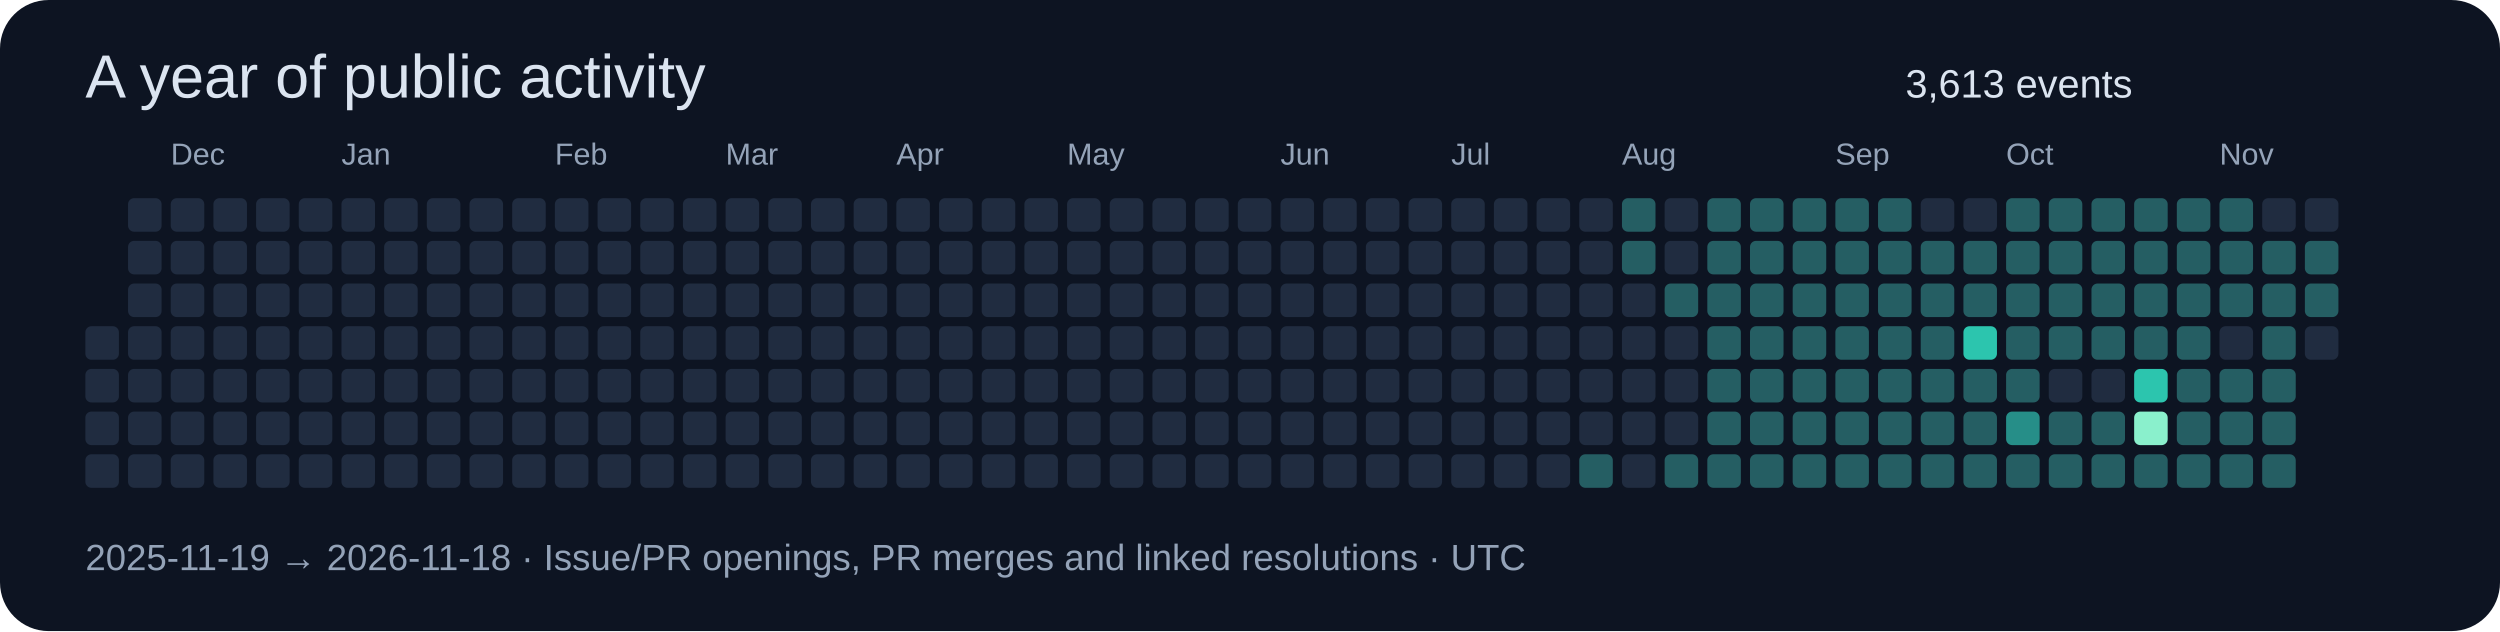
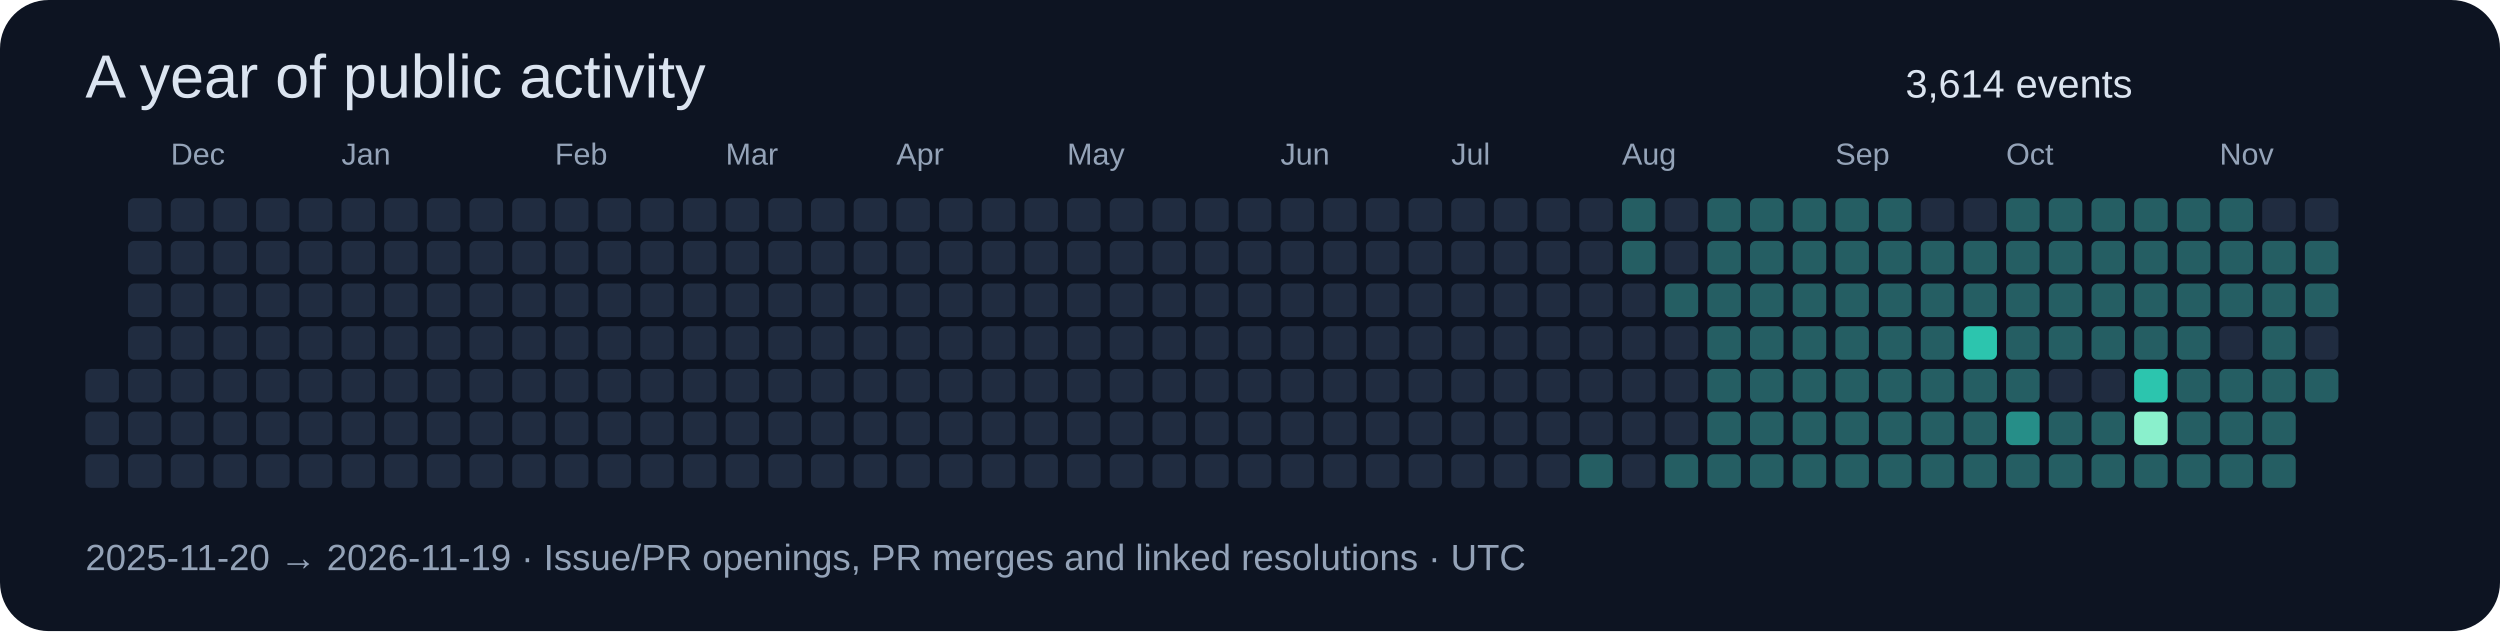
<svg xmlns="http://www.w3.org/2000/svg" width="820" height="207" viewBox="0 0 820 207" role="img">
  <rect width="820" height="207" rx="16" fill="#0d1422" />
  <g font-family="Segoe UI,Arial,sans-serif">
    <text x="28" y="32" font-size="20" fill="#dbe4f0">A year of public activity</text>
-     <text x="625" y="32" font-size="13" fill="#dbe4f0">3,613 events</text>
-     <rect x="28" y="107" width="11" height="11" rx="2" fill="#202c40" />
+     <text x="625" y="32" font-size="13" fill="#dbe4f0">3,614 events</text>
    <rect x="28" y="121" width="11" height="11" rx="2" fill="#202c40" />
    <rect x="28" y="135" width="11" height="11" rx="2" fill="#202c40" />
    <rect x="28" y="149" width="11" height="11" rx="2" fill="#202c40" />
    <rect x="42" y="65" width="11" height="11" rx="2" fill="#202c40" />
    <rect x="42" y="79" width="11" height="11" rx="2" fill="#202c40" />
    <rect x="42" y="93" width="11" height="11" rx="2" fill="#202c40" />
    <rect x="42" y="107" width="11" height="11" rx="2" fill="#202c40" />
    <rect x="42" y="121" width="11" height="11" rx="2" fill="#202c40" />
    <rect x="42" y="135" width="11" height="11" rx="2" fill="#202c40" />
    <rect x="42" y="149" width="11" height="11" rx="2" fill="#202c40" />
    <rect x="56" y="65" width="11" height="11" rx="2" fill="#202c40" />
    <text x="56" y="54" font-size="10" fill="#94a3b8">Dec</text>
    <rect x="56" y="79" width="11" height="11" rx="2" fill="#202c40" />
    <rect x="56" y="93" width="11" height="11" rx="2" fill="#202c40" />
    <rect x="56" y="107" width="11" height="11" rx="2" fill="#202c40" />
    <rect x="56" y="121" width="11" height="11" rx="2" fill="#202c40" />
    <rect x="56" y="135" width="11" height="11" rx="2" fill="#202c40" />
    <rect x="56" y="149" width="11" height="11" rx="2" fill="#202c40" />
    <rect x="70" y="65" width="11" height="11" rx="2" fill="#202c40" />
    <rect x="70" y="79" width="11" height="11" rx="2" fill="#202c40" />
    <rect x="70" y="93" width="11" height="11" rx="2" fill="#202c40" />
    <rect x="70" y="107" width="11" height="11" rx="2" fill="#202c40" />
    <rect x="70" y="121" width="11" height="11" rx="2" fill="#202c40" />
    <rect x="70" y="135" width="11" height="11" rx="2" fill="#202c40" />
    <rect x="70" y="149" width="11" height="11" rx="2" fill="#202c40" />
    <rect x="84" y="65" width="11" height="11" rx="2" fill="#202c40" />
    <rect x="84" y="79" width="11" height="11" rx="2" fill="#202c40" />
    <rect x="84" y="93" width="11" height="11" rx="2" fill="#202c40" />
    <rect x="84" y="107" width="11" height="11" rx="2" fill="#202c40" />
    <rect x="84" y="121" width="11" height="11" rx="2" fill="#202c40" />
    <rect x="84" y="135" width="11" height="11" rx="2" fill="#202c40" />
    <rect x="84" y="149" width="11" height="11" rx="2" fill="#202c40" />
    <rect x="98" y="65" width="11" height="11" rx="2" fill="#202c40" />
    <rect x="98" y="79" width="11" height="11" rx="2" fill="#202c40" />
    <rect x="98" y="93" width="11" height="11" rx="2" fill="#202c40" />
    <rect x="98" y="107" width="11" height="11" rx="2" fill="#202c40" />
    <rect x="98" y="121" width="11" height="11" rx="2" fill="#202c40" />
    <rect x="98" y="135" width="11" height="11" rx="2" fill="#202c40" />
    <rect x="98" y="149" width="11" height="11" rx="2" fill="#202c40" />
    <rect x="112" y="65" width="11" height="11" rx="2" fill="#202c40" />
    <rect x="112" y="79" width="11" height="11" rx="2" fill="#202c40" />
    <rect x="112" y="93" width="11" height="11" rx="2" fill="#202c40" />
    <rect x="112" y="107" width="11" height="11" rx="2" fill="#202c40" />
    <text x="112" y="54" font-size="10" fill="#94a3b8">Jan</text>
    <rect x="112" y="121" width="11" height="11" rx="2" fill="#202c40" />
    <rect x="112" y="135" width="11" height="11" rx="2" fill="#202c40" />
    <rect x="112" y="149" width="11" height="11" rx="2" fill="#202c40" />
    <rect x="126" y="65" width="11" height="11" rx="2" fill="#202c40" />
    <rect x="126" y="79" width="11" height="11" rx="2" fill="#202c40" />
    <rect x="126" y="93" width="11" height="11" rx="2" fill="#202c40" />
    <rect x="126" y="107" width="11" height="11" rx="2" fill="#202c40" />
    <rect x="126" y="121" width="11" height="11" rx="2" fill="#202c40" />
    <rect x="126" y="135" width="11" height="11" rx="2" fill="#202c40" />
    <rect x="126" y="149" width="11" height="11" rx="2" fill="#202c40" />
    <rect x="140" y="65" width="11" height="11" rx="2" fill="#202c40" />
    <rect x="140" y="79" width="11" height="11" rx="2" fill="#202c40" />
    <rect x="140" y="93" width="11" height="11" rx="2" fill="#202c40" />
    <rect x="140" y="107" width="11" height="11" rx="2" fill="#202c40" />
    <rect x="140" y="121" width="11" height="11" rx="2" fill="#202c40" />
    <rect x="140" y="135" width="11" height="11" rx="2" fill="#202c40" />
    <rect x="140" y="149" width="11" height="11" rx="2" fill="#202c40" />
    <rect x="154" y="65" width="11" height="11" rx="2" fill="#202c40" />
    <rect x="154" y="79" width="11" height="11" rx="2" fill="#202c40" />
    <rect x="154" y="93" width="11" height="11" rx="2" fill="#202c40" />
    <rect x="154" y="107" width="11" height="11" rx="2" fill="#202c40" />
    <rect x="154" y="121" width="11" height="11" rx="2" fill="#202c40" />
    <rect x="154" y="135" width="11" height="11" rx="2" fill="#202c40" />
    <rect x="154" y="149" width="11" height="11" rx="2" fill="#202c40" />
    <rect x="168" y="65" width="11" height="11" rx="2" fill="#202c40" />
    <rect x="168" y="79" width="11" height="11" rx="2" fill="#202c40" />
    <rect x="168" y="93" width="11" height="11" rx="2" fill="#202c40" />
    <rect x="168" y="107" width="11" height="11" rx="2" fill="#202c40" />
    <rect x="168" y="121" width="11" height="11" rx="2" fill="#202c40" />
    <rect x="168" y="135" width="11" height="11" rx="2" fill="#202c40" />
    <rect x="168" y="149" width="11" height="11" rx="2" fill="#202c40" />
    <text x="182" y="54" font-size="10" fill="#94a3b8">Feb</text>
    <rect x="182" y="65" width="11" height="11" rx="2" fill="#202c40" />
    <rect x="182" y="79" width="11" height="11" rx="2" fill="#202c40" />
    <rect x="182" y="93" width="11" height="11" rx="2" fill="#202c40" />
    <rect x="182" y="107" width="11" height="11" rx="2" fill="#202c40" />
    <rect x="182" y="121" width="11" height="11" rx="2" fill="#202c40" />
    <rect x="182" y="135" width="11" height="11" rx="2" fill="#202c40" />
    <rect x="182" y="149" width="11" height="11" rx="2" fill="#202c40" />
    <rect x="196" y="65" width="11" height="11" rx="2" fill="#202c40" />
    <rect x="196" y="79" width="11" height="11" rx="2" fill="#202c40" />
    <rect x="196" y="93" width="11" height="11" rx="2" fill="#202c40" />
    <rect x="196" y="107" width="11" height="11" rx="2" fill="#202c40" />
    <rect x="196" y="121" width="11" height="11" rx="2" fill="#202c40" />
    <rect x="196" y="135" width="11" height="11" rx="2" fill="#202c40" />
    <rect x="196" y="149" width="11" height="11" rx="2" fill="#202c40" />
    <rect x="210" y="65" width="11" height="11" rx="2" fill="#202c40" />
    <rect x="210" y="79" width="11" height="11" rx="2" fill="#202c40" />
    <rect x="210" y="93" width="11" height="11" rx="2" fill="#202c40" />
    <rect x="210" y="107" width="11" height="11" rx="2" fill="#202c40" />
    <rect x="210" y="121" width="11" height="11" rx="2" fill="#202c40" />
    <rect x="210" y="135" width="11" height="11" rx="2" fill="#202c40" />
    <rect x="210" y="149" width="11" height="11" rx="2" fill="#202c40" />
    <rect x="224" y="65" width="11" height="11" rx="2" fill="#202c40" />
    <rect x="224" y="79" width="11" height="11" rx="2" fill="#202c40" />
    <rect x="224" y="93" width="11" height="11" rx="2" fill="#202c40" />
    <rect x="224" y="107" width="11" height="11" rx="2" fill="#202c40" />
    <rect x="224" y="121" width="11" height="11" rx="2" fill="#202c40" />
    <rect x="224" y="135" width="11" height="11" rx="2" fill="#202c40" />
    <rect x="224" y="149" width="11" height="11" rx="2" fill="#202c40" />
    <text x="238" y="54" font-size="10" fill="#94a3b8">Mar</text>
    <rect x="238" y="65" width="11" height="11" rx="2" fill="#202c40" />
    <rect x="238" y="79" width="11" height="11" rx="2" fill="#202c40" />
    <rect x="238" y="93" width="11" height="11" rx="2" fill="#202c40" />
    <rect x="238" y="107" width="11" height="11" rx="2" fill="#202c40" />
    <rect x="238" y="121" width="11" height="11" rx="2" fill="#202c40" />
    <rect x="238" y="135" width="11" height="11" rx="2" fill="#202c40" />
    <rect x="238" y="149" width="11" height="11" rx="2" fill="#202c40" />
    <rect x="252" y="65" width="11" height="11" rx="2" fill="#202c40" />
    <rect x="252" y="79" width="11" height="11" rx="2" fill="#202c40" />
    <rect x="252" y="93" width="11" height="11" rx="2" fill="#202c40" />
    <rect x="252" y="107" width="11" height="11" rx="2" fill="#202c40" />
    <rect x="252" y="121" width="11" height="11" rx="2" fill="#202c40" />
    <rect x="252" y="135" width="11" height="11" rx="2" fill="#202c40" />
    <rect x="252" y="149" width="11" height="11" rx="2" fill="#202c40" />
    <rect x="266" y="65" width="11" height="11" rx="2" fill="#202c40" />
    <rect x="266" y="79" width="11" height="11" rx="2" fill="#202c40" />
    <rect x="266" y="93" width="11" height="11" rx="2" fill="#202c40" />
    <rect x="266" y="107" width="11" height="11" rx="2" fill="#202c40" />
    <rect x="266" y="121" width="11" height="11" rx="2" fill="#202c40" />
    <rect x="266" y="135" width="11" height="11" rx="2" fill="#202c40" />
    <rect x="266" y="149" width="11" height="11" rx="2" fill="#202c40" />
    <rect x="280" y="65" width="11" height="11" rx="2" fill="#202c40" />
    <rect x="280" y="79" width="11" height="11" rx="2" fill="#202c40" />
    <rect x="280" y="93" width="11" height="11" rx="2" fill="#202c40" />
    <rect x="280" y="107" width="11" height="11" rx="2" fill="#202c40" />
    <rect x="280" y="121" width="11" height="11" rx="2" fill="#202c40" />
    <rect x="280" y="135" width="11" height="11" rx="2" fill="#202c40" />
    <rect x="280" y="149" width="11" height="11" rx="2" fill="#202c40" />
    <rect x="294" y="65" width="11" height="11" rx="2" fill="#202c40" />
    <rect x="294" y="79" width="11" height="11" rx="2" fill="#202c40" />
    <rect x="294" y="93" width="11" height="11" rx="2" fill="#202c40" />
    <text x="294" y="54" font-size="10" fill="#94a3b8">Apr</text>
    <rect x="294" y="107" width="11" height="11" rx="2" fill="#202c40" />
    <rect x="294" y="121" width="11" height="11" rx="2" fill="#202c40" />
    <rect x="294" y="135" width="11" height="11" rx="2" fill="#202c40" />
    <rect x="294" y="149" width="11" height="11" rx="2" fill="#202c40" />
    <rect x="308" y="65" width="11" height="11" rx="2" fill="#202c40" />
    <rect x="308" y="79" width="11" height="11" rx="2" fill="#202c40" />
    <rect x="308" y="93" width="11" height="11" rx="2" fill="#202c40" />
    <rect x="308" y="107" width="11" height="11" rx="2" fill="#202c40" />
    <rect x="308" y="121" width="11" height="11" rx="2" fill="#202c40" />
    <rect x="308" y="135" width="11" height="11" rx="2" fill="#202c40" />
    <rect x="308" y="149" width="11" height="11" rx="2" fill="#202c40" />
    <rect x="322" y="65" width="11" height="11" rx="2" fill="#202c40" />
    <rect x="322" y="79" width="11" height="11" rx="2" fill="#202c40" />
    <rect x="322" y="93" width="11" height="11" rx="2" fill="#202c40" />
    <rect x="322" y="107" width="11" height="11" rx="2" fill="#202c40" />
    <rect x="322" y="121" width="11" height="11" rx="2" fill="#202c40" />
    <rect x="322" y="135" width="11" height="11" rx="2" fill="#202c40" />
    <rect x="322" y="149" width="11" height="11" rx="2" fill="#202c40" />
    <rect x="336" y="65" width="11" height="11" rx="2" fill="#202c40" />
    <rect x="336" y="79" width="11" height="11" rx="2" fill="#202c40" />
    <rect x="336" y="93" width="11" height="11" rx="2" fill="#202c40" />
    <rect x="336" y="107" width="11" height="11" rx="2" fill="#202c40" />
    <rect x="336" y="121" width="11" height="11" rx="2" fill="#202c40" />
    <rect x="336" y="135" width="11" height="11" rx="2" fill="#202c40" />
    <rect x="336" y="149" width="11" height="11" rx="2" fill="#202c40" />
    <rect x="350" y="65" width="11" height="11" rx="2" fill="#202c40" />
    <rect x="350" y="79" width="11" height="11" rx="2" fill="#202c40" />
    <rect x="350" y="93" width="11" height="11" rx="2" fill="#202c40" />
    <rect x="350" y="107" width="11" height="11" rx="2" fill="#202c40" />
    <rect x="350" y="121" width="11" height="11" rx="2" fill="#202c40" />
    <text x="350" y="54" font-size="10" fill="#94a3b8">May</text>
    <rect x="350" y="135" width="11" height="11" rx="2" fill="#202c40" />
    <rect x="350" y="149" width="11" height="11" rx="2" fill="#202c40" />
    <rect x="364" y="65" width="11" height="11" rx="2" fill="#202c40" />
    <rect x="364" y="79" width="11" height="11" rx="2" fill="#202c40" />
    <rect x="364" y="93" width="11" height="11" rx="2" fill="#202c40" />
    <rect x="364" y="107" width="11" height="11" rx="2" fill="#202c40" />
    <rect x="364" y="121" width="11" height="11" rx="2" fill="#202c40" />
    <rect x="364" y="135" width="11" height="11" rx="2" fill="#202c40" />
    <rect x="364" y="149" width="11" height="11" rx="2" fill="#202c40" />
    <rect x="378" y="65" width="11" height="11" rx="2" fill="#202c40" />
    <rect x="378" y="79" width="11" height="11" rx="2" fill="#202c40" />
    <rect x="378" y="93" width="11" height="11" rx="2" fill="#202c40" />
    <rect x="378" y="107" width="11" height="11" rx="2" fill="#202c40" />
    <rect x="378" y="121" width="11" height="11" rx="2" fill="#202c40" />
    <rect x="378" y="135" width="11" height="11" rx="2" fill="#202c40" />
    <rect x="378" y="149" width="11" height="11" rx="2" fill="#202c40" />
    <rect x="392" y="65" width="11" height="11" rx="2" fill="#202c40" />
    <rect x="392" y="79" width="11" height="11" rx="2" fill="#202c40" />
    <rect x="392" y="93" width="11" height="11" rx="2" fill="#202c40" />
    <rect x="392" y="107" width="11" height="11" rx="2" fill="#202c40" />
    <rect x="392" y="121" width="11" height="11" rx="2" fill="#202c40" />
    <rect x="392" y="135" width="11" height="11" rx="2" fill="#202c40" />
    <rect x="392" y="149" width="11" height="11" rx="2" fill="#202c40" />
    <rect x="406" y="65" width="11" height="11" rx="2" fill="#202c40" />
    <rect x="406" y="79" width="11" height="11" rx="2" fill="#202c40" />
    <rect x="406" y="93" width="11" height="11" rx="2" fill="#202c40" />
    <rect x="406" y="107" width="11" height="11" rx="2" fill="#202c40" />
    <rect x="406" y="121" width="11" height="11" rx="2" fill="#202c40" />
    <rect x="406" y="135" width="11" height="11" rx="2" fill="#202c40" />
    <rect x="406" y="149" width="11" height="11" rx="2" fill="#202c40" />
    <rect x="420" y="65" width="11" height="11" rx="2" fill="#202c40" />
    <text x="420" y="54" font-size="10" fill="#94a3b8">Jun</text>
    <rect x="420" y="79" width="11" height="11" rx="2" fill="#202c40" />
    <rect x="420" y="93" width="11" height="11" rx="2" fill="#202c40" />
    <rect x="420" y="107" width="11" height="11" rx="2" fill="#202c40" />
    <rect x="420" y="121" width="11" height="11" rx="2" fill="#202c40" />
    <rect x="420" y="135" width="11" height="11" rx="2" fill="#202c40" />
    <rect x="420" y="149" width="11" height="11" rx="2" fill="#202c40" />
    <rect x="434" y="65" width="11" height="11" rx="2" fill="#202c40" />
    <rect x="434" y="79" width="11" height="11" rx="2" fill="#202c40" />
    <rect x="434" y="93" width="11" height="11" rx="2" fill="#202c40" />
    <rect x="434" y="107" width="11" height="11" rx="2" fill="#202c40" />
    <rect x="434" y="121" width="11" height="11" rx="2" fill="#202c40" />
    <rect x="434" y="135" width="11" height="11" rx="2" fill="#202c40" />
    <rect x="434" y="149" width="11" height="11" rx="2" fill="#202c40" />
    <rect x="448" y="65" width="11" height="11" rx="2" fill="#202c40" />
    <rect x="448" y="79" width="11" height="11" rx="2" fill="#202c40" />
    <rect x="448" y="93" width="11" height="11" rx="2" fill="#202c40" />
    <rect x="448" y="107" width="11" height="11" rx="2" fill="#202c40" />
    <rect x="448" y="121" width="11" height="11" rx="2" fill="#202c40" />
    <rect x="448" y="135" width="11" height="11" rx="2" fill="#202c40" />
    <rect x="448" y="149" width="11" height="11" rx="2" fill="#202c40" />
    <rect x="462" y="65" width="11" height="11" rx="2" fill="#202c40" />
    <rect x="462" y="79" width="11" height="11" rx="2" fill="#202c40" />
    <rect x="462" y="93" width="11" height="11" rx="2" fill="#202c40" />
    <rect x="462" y="107" width="11" height="11" rx="2" fill="#202c40" />
    <rect x="462" y="121" width="11" height="11" rx="2" fill="#202c40" />
    <rect x="462" y="135" width="11" height="11" rx="2" fill="#202c40" />
    <rect x="462" y="149" width="11" height="11" rx="2" fill="#202c40" />
    <rect x="476" y="65" width="11" height="11" rx="2" fill="#202c40" />
    <rect x="476" y="79" width="11" height="11" rx="2" fill="#202c40" />
    <rect x="476" y="93" width="11" height="11" rx="2" fill="#202c40" />
    <text x="476" y="54" font-size="10" fill="#94a3b8">Jul</text>
    <rect x="476" y="107" width="11" height="11" rx="2" fill="#202c40" />
    <rect x="476" y="121" width="11" height="11" rx="2" fill="#202c40" />
    <rect x="476" y="135" width="11" height="11" rx="2" fill="#202c40" />
    <rect x="476" y="149" width="11" height="11" rx="2" fill="#202c40" />
    <rect x="490" y="65" width="11" height="11" rx="2" fill="#202c40" />
    <rect x="490" y="79" width="11" height="11" rx="2" fill="#202c40" />
    <rect x="490" y="93" width="11" height="11" rx="2" fill="#202c40" />
    <rect x="490" y="107" width="11" height="11" rx="2" fill="#202c40" />
    <rect x="490" y="121" width="11" height="11" rx="2" fill="#202c40" />
    <rect x="490" y="135" width="11" height="11" rx="2" fill="#202c40" />
    <rect x="490" y="149" width="11" height="11" rx="2" fill="#202c40" />
    <rect x="504" y="65" width="11" height="11" rx="2" fill="#202c40" />
    <rect x="504" y="79" width="11" height="11" rx="2" fill="#202c40" />
    <rect x="504" y="93" width="11" height="11" rx="2" fill="#202c40" />
    <rect x="504" y="107" width="11" height="11" rx="2" fill="#202c40" />
    <rect x="504" y="121" width="11" height="11" rx="2" fill="#202c40" />
    <rect x="504" y="135" width="11" height="11" rx="2" fill="#202c40" />
    <rect x="504" y="149" width="11" height="11" rx="2" fill="#202c40" />
    <rect x="518" y="65" width="11" height="11" rx="2" fill="#202c40" />
    <rect x="518" y="79" width="11" height="11" rx="2" fill="#202c40" />
    <rect x="518" y="93" width="11" height="11" rx="2" fill="#202c40" />
    <rect x="518" y="107" width="11" height="11" rx="2" fill="#202c40" />
    <rect x="518" y="121" width="11" height="11" rx="2" fill="#202c40" />
    <rect x="518" y="135" width="11" height="11" rx="2" fill="#202c40" />
    <rect x="518" y="149" width="11" height="11" rx="2" fill="#255e63" />
    <rect x="532" y="65" width="11" height="11" rx="2" fill="#255e63" />
    <rect x="532" y="79" width="11" height="11" rx="2" fill="#255e63" />
    <rect x="532" y="93" width="11" height="11" rx="2" fill="#202c40" />
    <rect x="532" y="107" width="11" height="11" rx="2" fill="#202c40" />
    <rect x="532" y="121" width="11" height="11" rx="2" fill="#202c40" />
    <rect x="532" y="135" width="11" height="11" rx="2" fill="#202c40" />
    <text x="532" y="54" font-size="10" fill="#94a3b8">Aug</text>
    <rect x="532" y="149" width="11" height="11" rx="2" fill="#202c40" />
    <rect x="546" y="65" width="11" height="11" rx="2" fill="#202c40" />
    <rect x="546" y="79" width="11" height="11" rx="2" fill="#202c40" />
    <rect x="546" y="93" width="11" height="11" rx="2" fill="#255e63" />
    <rect x="546" y="107" width="11" height="11" rx="2" fill="#202c40" />
    <rect x="546" y="121" width="11" height="11" rx="2" fill="#202c40" />
    <rect x="546" y="135" width="11" height="11" rx="2" fill="#202c40" />
    <rect x="546" y="149" width="11" height="11" rx="2" fill="#255e63" />
    <rect x="560" y="65" width="11" height="11" rx="2" fill="#255e63" />
    <rect x="560" y="79" width="11" height="11" rx="2" fill="#255e63" />
    <rect x="560" y="93" width="11" height="11" rx="2" fill="#255e63" />
    <rect x="560" y="107" width="11" height="11" rx="2" fill="#255e63" />
    <rect x="560" y="121" width="11" height="11" rx="2" fill="#255e63" />
    <rect x="560" y="135" width="11" height="11" rx="2" fill="#255e63" />
    <rect x="560" y="149" width="11" height="11" rx="2" fill="#255e63" />
    <rect x="574" y="65" width="11" height="11" rx="2" fill="#255e63" />
    <rect x="574" y="79" width="11" height="11" rx="2" fill="#255e63" />
    <rect x="574" y="93" width="11" height="11" rx="2" fill="#255e63" />
    <rect x="574" y="107" width="11" height="11" rx="2" fill="#255e63" />
    <rect x="574" y="121" width="11" height="11" rx="2" fill="#255e63" />
    <rect x="574" y="135" width="11" height="11" rx="2" fill="#255e63" />
    <rect x="574" y="149" width="11" height="11" rx="2" fill="#255e63" />
    <rect x="588" y="65" width="11" height="11" rx="2" fill="#255e63" />
    <rect x="588" y="79" width="11" height="11" rx="2" fill="#255e63" />
    <rect x="588" y="93" width="11" height="11" rx="2" fill="#255e63" />
    <rect x="588" y="107" width="11" height="11" rx="2" fill="#255e63" />
    <rect x="588" y="121" width="11" height="11" rx="2" fill="#255e63" />
    <rect x="588" y="135" width="11" height="11" rx="2" fill="#255e63" />
    <rect x="588" y="149" width="11" height="11" rx="2" fill="#255e63" />
    <rect x="602" y="65" width="11" height="11" rx="2" fill="#255e63" />
    <rect x="602" y="79" width="11" height="11" rx="2" fill="#255e63" />
    <text x="602" y="54" font-size="10" fill="#94a3b8">Sep</text>
    <rect x="602" y="93" width="11" height="11" rx="2" fill="#255e63" />
    <rect x="602" y="107" width="11" height="11" rx="2" fill="#255e63" />
    <rect x="602" y="121" width="11" height="11" rx="2" fill="#255e63" />
    <rect x="602" y="135" width="11" height="11" rx="2" fill="#255e63" />
    <rect x="602" y="149" width="11" height="11" rx="2" fill="#255e63" />
    <rect x="616" y="65" width="11" height="11" rx="2" fill="#255e63" />
    <rect x="616" y="79" width="11" height="11" rx="2" fill="#255e63" />
    <rect x="616" y="93" width="11" height="11" rx="2" fill="#255e63" />
    <rect x="616" y="107" width="11" height="11" rx="2" fill="#255e63" />
    <rect x="616" y="121" width="11" height="11" rx="2" fill="#255e63" />
    <rect x="616" y="135" width="11" height="11" rx="2" fill="#255e63" />
    <rect x="616" y="149" width="11" height="11" rx="2" fill="#255e63" />
    <rect x="630" y="65" width="11" height="11" rx="2" fill="#202c40" />
    <rect x="630" y="79" width="11" height="11" rx="2" fill="#255e63" />
    <rect x="630" y="93" width="11" height="11" rx="2" fill="#255e63" />
    <rect x="630" y="107" width="11" height="11" rx="2" fill="#255e63" />
    <rect x="630" y="121" width="11" height="11" rx="2" fill="#255e63" />
    <rect x="630" y="135" width="11" height="11" rx="2" fill="#255e63" />
    <rect x="630" y="149" width="11" height="11" rx="2" fill="#255e63" />
    <rect x="644" y="65" width="11" height="11" rx="2" fill="#202c40" />
    <rect x="644" y="79" width="11" height="11" rx="2" fill="#255e63" />
    <rect x="644" y="93" width="11" height="11" rx="2" fill="#255e63" />
    <rect x="644" y="107" width="11" height="11" rx="2" fill="#2cc5ae" />
    <rect x="644" y="121" width="11" height="11" rx="2" fill="#255e63" />
    <rect x="644" y="135" width="11" height="11" rx="2" fill="#255e63" />
    <rect x="644" y="149" width="11" height="11" rx="2" fill="#255e63" />
    <rect x="658" y="65" width="11" height="11" rx="2" fill="#255e63" />
    <rect x="658" y="79" width="11" height="11" rx="2" fill="#255e63" />
    <rect x="658" y="93" width="11" height="11" rx="2" fill="#255e63" />
    <rect x="658" y="107" width="11" height="11" rx="2" fill="#255e63" />
    <text x="658" y="54" font-size="10" fill="#94a3b8">Oct</text>
    <rect x="658" y="121" width="11" height="11" rx="2" fill="#255e63" />
    <rect x="658" y="135" width="11" height="11" rx="2" fill="#268e88" />
    <rect x="658" y="149" width="11" height="11" rx="2" fill="#255e63" />
    <rect x="672" y="65" width="11" height="11" rx="2" fill="#255e63" />
    <rect x="672" y="79" width="11" height="11" rx="2" fill="#255e63" />
    <rect x="672" y="93" width="11" height="11" rx="2" fill="#255e63" />
    <rect x="672" y="107" width="11" height="11" rx="2" fill="#255e63" />
    <rect x="672" y="121" width="11" height="11" rx="2" fill="#202c40" />
    <rect x="672" y="135" width="11" height="11" rx="2" fill="#255e63" />
    <rect x="672" y="149" width="11" height="11" rx="2" fill="#255e63" />
    <rect x="686" y="65" width="11" height="11" rx="2" fill="#255e63" />
    <rect x="686" y="79" width="11" height="11" rx="2" fill="#255e63" />
    <rect x="686" y="93" width="11" height="11" rx="2" fill="#255e63" />
    <rect x="686" y="107" width="11" height="11" rx="2" fill="#255e63" />
    <rect x="686" y="121" width="11" height="11" rx="2" fill="#202c40" />
    <rect x="686" y="135" width="11" height="11" rx="2" fill="#255e63" />
    <rect x="686" y="149" width="11" height="11" rx="2" fill="#255e63" />
    <rect x="700" y="65" width="11" height="11" rx="2" fill="#255e63" />
    <rect x="700" y="79" width="11" height="11" rx="2" fill="#255e63" />
    <rect x="700" y="93" width="11" height="11" rx="2" fill="#255e63" />
    <rect x="700" y="107" width="11" height="11" rx="2" fill="#255e63" />
    <rect x="700" y="121" width="11" height="11" rx="2" fill="#2cc5ae" />
    <rect x="700" y="135" width="11" height="11" rx="2" fill="#8af0cc" />
    <rect x="700" y="149" width="11" height="11" rx="2" fill="#255e63" />
    <rect x="714" y="65" width="11" height="11" rx="2" fill="#255e63" />
    <rect x="714" y="79" width="11" height="11" rx="2" fill="#255e63" />
    <rect x="714" y="93" width="11" height="11" rx="2" fill="#255e63" />
    <rect x="714" y="107" width="11" height="11" rx="2" fill="#255e63" />
    <rect x="714" y="121" width="11" height="11" rx="2" fill="#255e63" />
    <rect x="714" y="135" width="11" height="11" rx="2" fill="#255e63" />
    <rect x="714" y="149" width="11" height="11" rx="2" fill="#255e63" />
    <text x="728" y="54" font-size="10" fill="#94a3b8">Nov</text>
    <rect x="728" y="65" width="11" height="11" rx="2" fill="#255e63" />
    <rect x="728" y="79" width="11" height="11" rx="2" fill="#255e63" />
    <rect x="728" y="93" width="11" height="11" rx="2" fill="#255e63" />
    <rect x="728" y="107" width="11" height="11" rx="2" fill="#202c40" />
    <rect x="728" y="121" width="11" height="11" rx="2" fill="#255e63" />
    <rect x="728" y="135" width="11" height="11" rx="2" fill="#255e63" />
    <rect x="728" y="149" width="11" height="11" rx="2" fill="#255e63" />
    <rect x="742" y="65" width="11" height="11" rx="2" fill="#202c40" />
    <rect x="742" y="79" width="11" height="11" rx="2" fill="#255e63" />
    <rect x="742" y="93" width="11" height="11" rx="2" fill="#255e63" />
    <rect x="742" y="107" width="11" height="11" rx="2" fill="#255e63" />
    <rect x="742" y="121" width="11" height="11" rx="2" fill="#255e63" />
    <rect x="742" y="135" width="11" height="11" rx="2" fill="#255e63" />
    <rect x="742" y="149" width="11" height="11" rx="2" fill="#255e63" />
    <rect x="756" y="65" width="11" height="11" rx="2" fill="#202c40" />
    <rect x="756" y="79" width="11" height="11" rx="2" fill="#255e63" />
    <rect x="756" y="93" width="11" height="11" rx="2" fill="#255e63" />
    <rect x="756" y="107" width="11" height="11" rx="2" fill="#202c40" />
-     <text x="28" y="187" font-size="12" fill="#94a3b8">2025-11-19 → 2026-11-18 · Issue/PR openings, PR merges and linked resolutions · UTC</text>
+     <rect x="756" y="121" width="11" height="11" rx="2" fill="#255e63" />
+     <text x="28" y="187" font-size="12" fill="#94a3b8">2025-11-20 → 2026-11-19 · Issue/PR openings, PR merges and linked resolutions · UTC</text>
  </g>
</svg>
